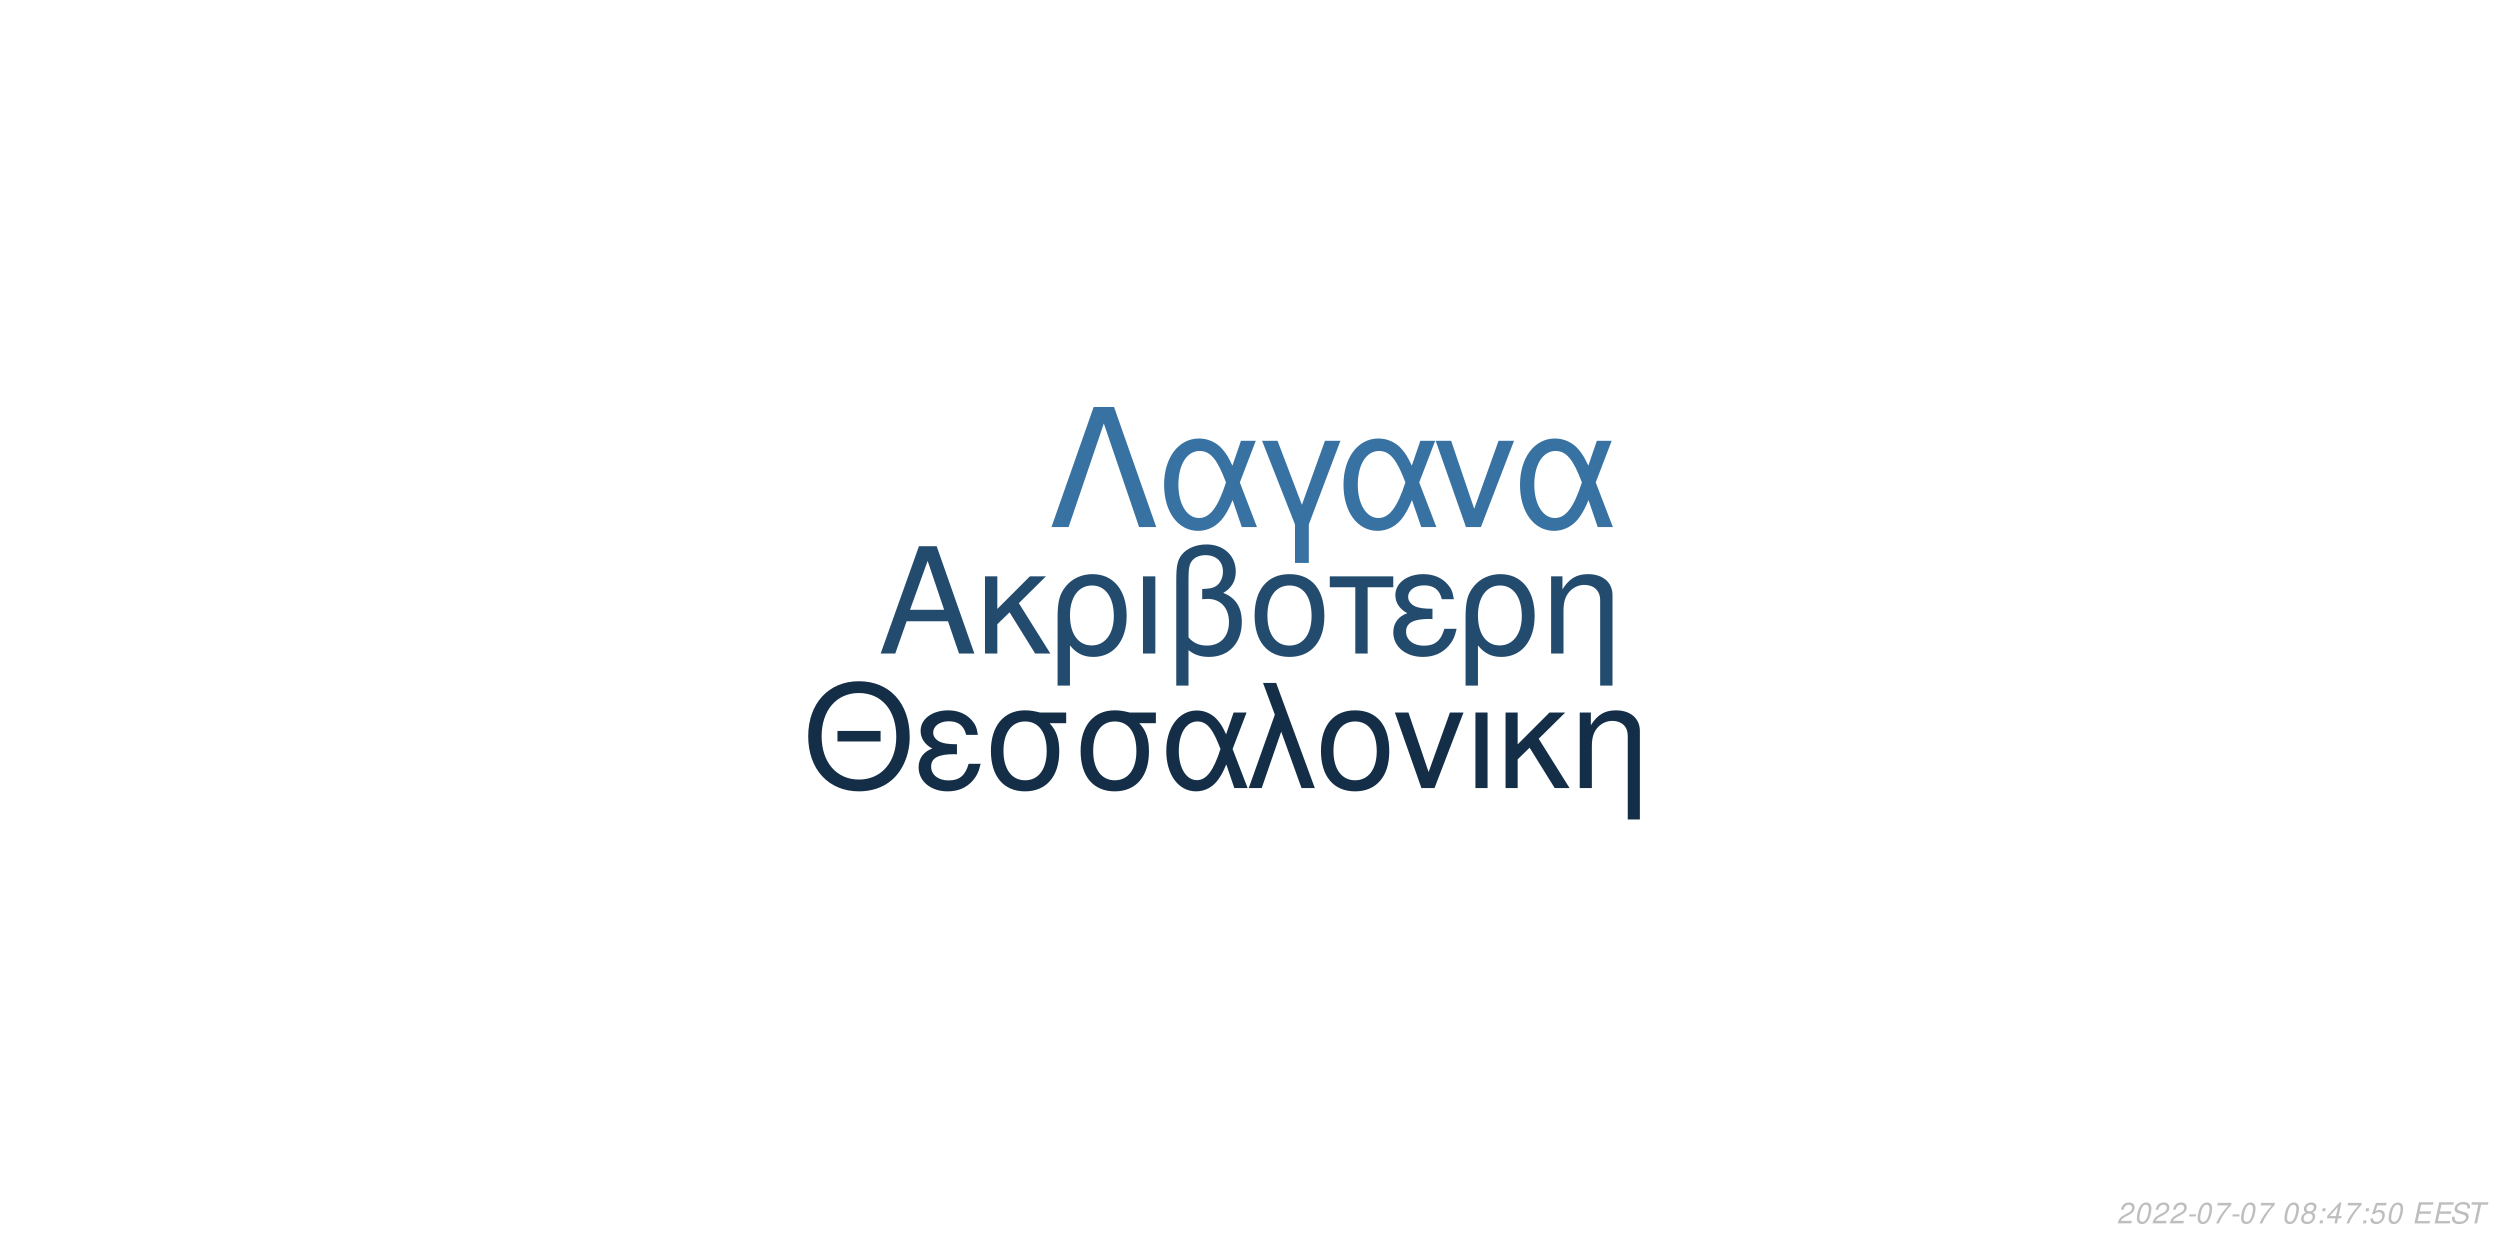
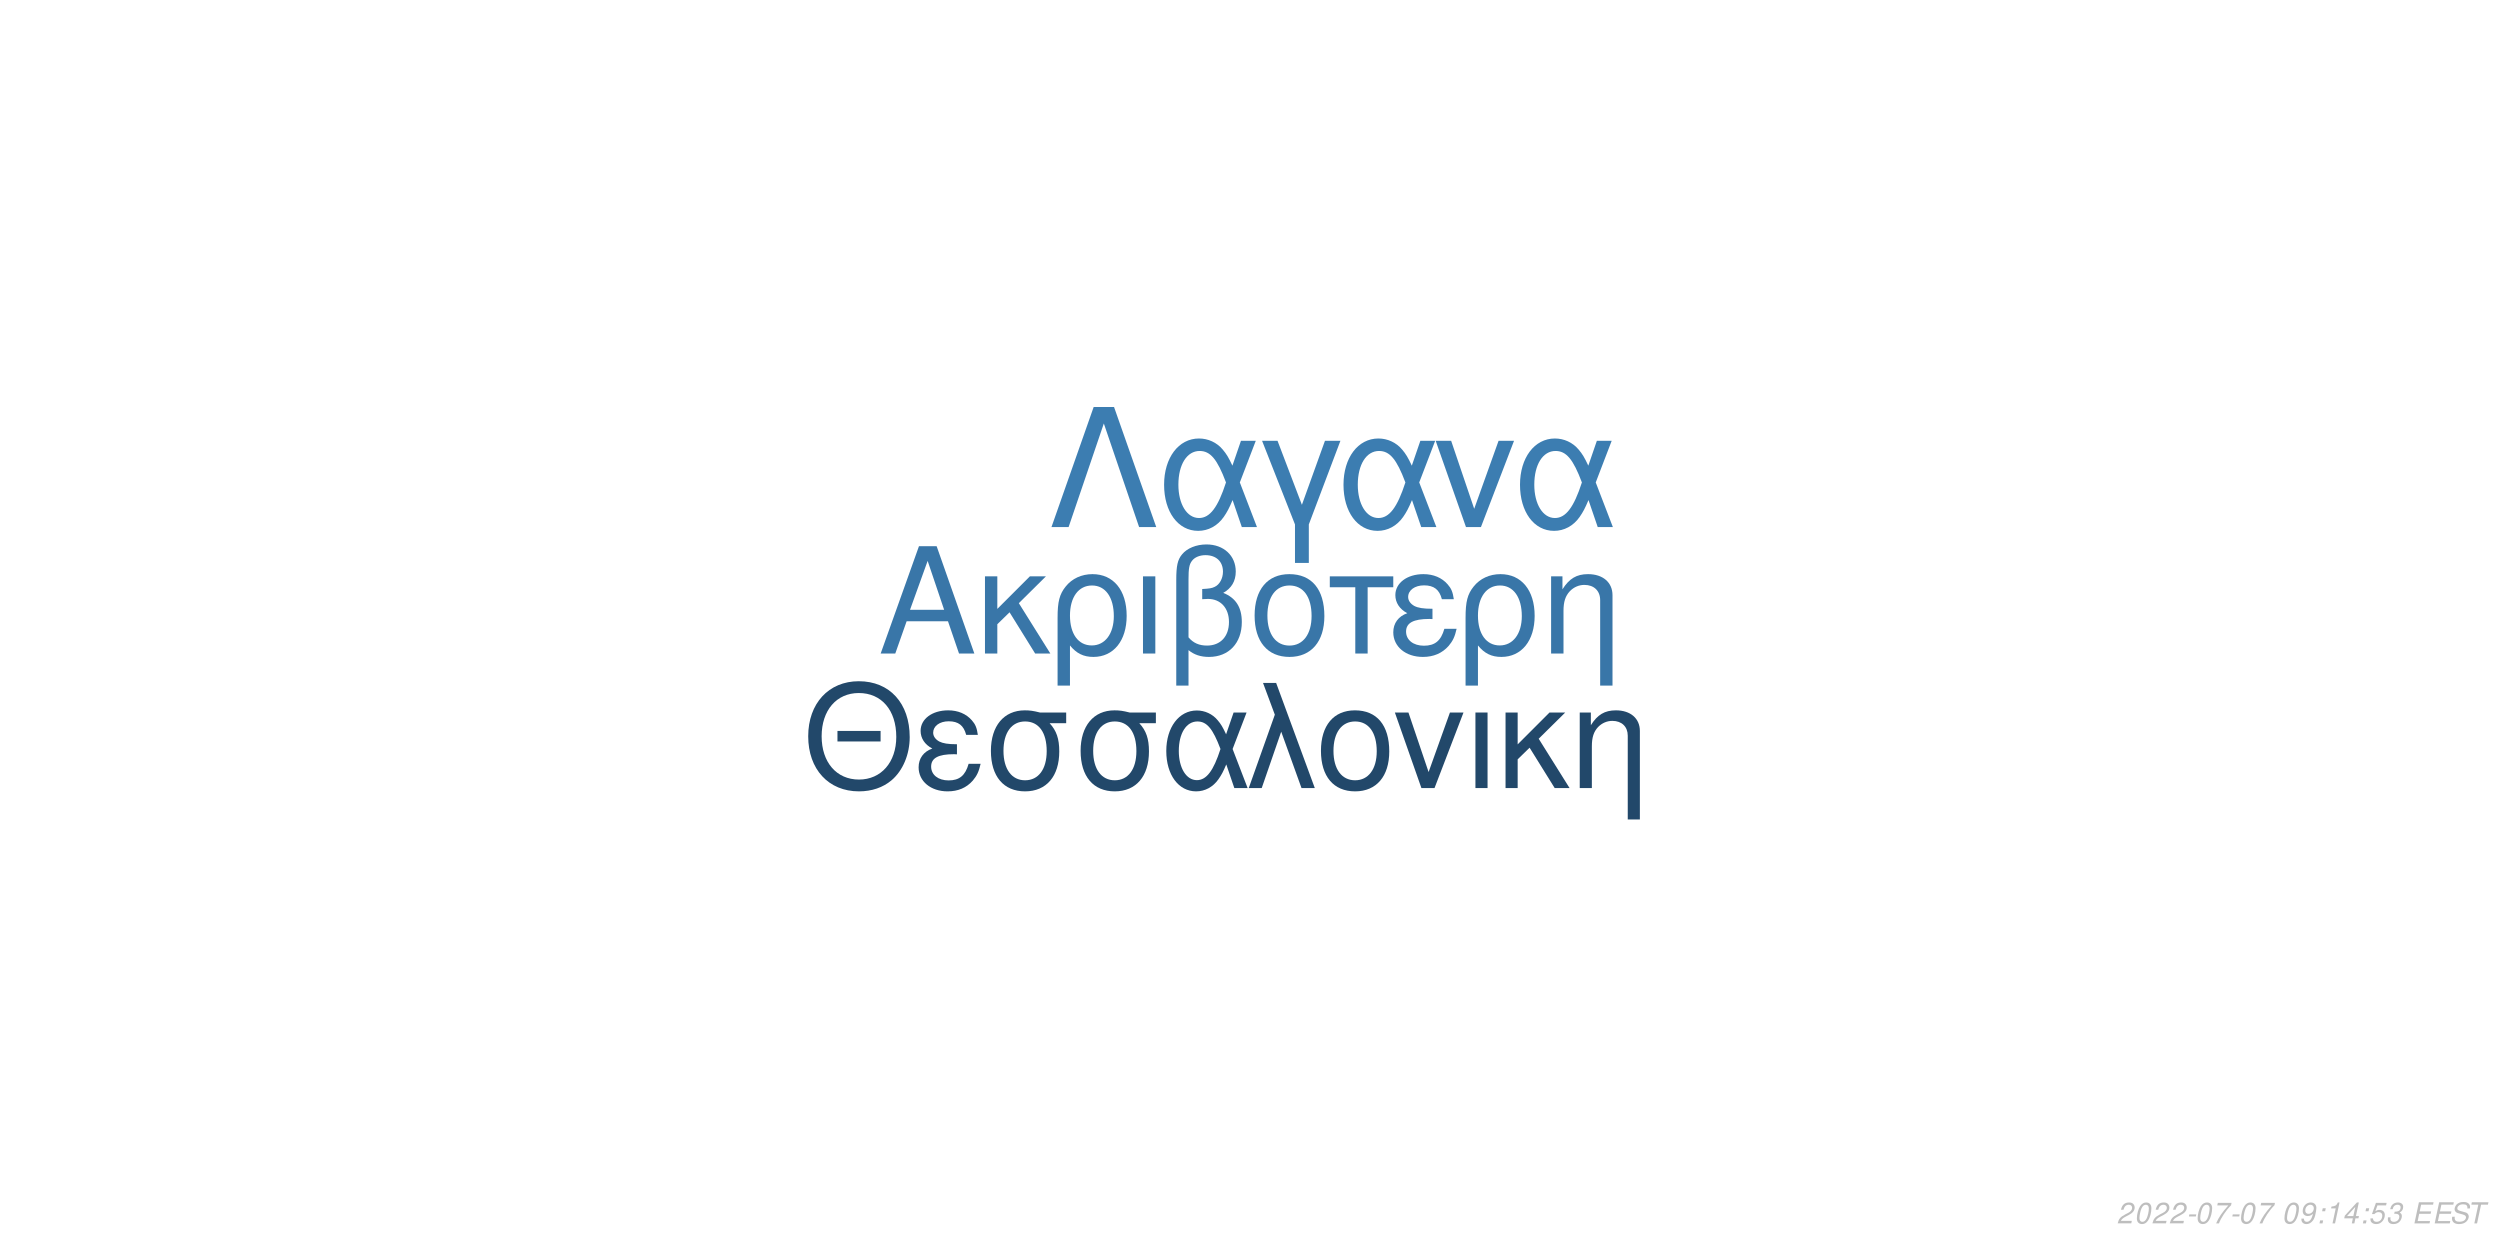
<svg xmlns="http://www.w3.org/2000/svg" xmlns:xlink="http://www.w3.org/1999/xlink" width="864pt" height="432pt" viewBox="0 0 864 432" version="1.1">
  <defs>
    <g>
      <symbol overflow="visible" id="glyph0-0">
        <path style="stroke:none;" d="" />
      </symbol>
      <symbol overflow="visible" id="glyph0-1">
        <path style="stroke:none;" d="M 24.125 -11.141 L 27.938 0 L 33.234 0 L 20.203 -37.094 L 14.094 -37.094 L 0.859 0 L 5.906 0 L 9.828 -11.141 Z M 22.797 -15.109 L 11 -15.109 L 17.094 -32.016 Z M 22.797 -15.109 " />
      </symbol>
      <symbol overflow="visible" id="glyph0-2">
        <path style="stroke:none;" d="M 7.172 -15.422 L 7.172 -26.672 L 2.906 -26.672 L 2.906 0 L 7.172 0 L 7.172 -10.125 L 11.406 -14.25 L 20.25 0 L 25.5 0 L 14.609 -17.406 L 23.969 -26.672 L 18.422 -26.672 Z M 7.172 -15.422 " />
      </symbol>
      <symbol overflow="visible" id="glyph0-3">
        <path style="stroke:none;" d="M 3 11.094 L 7.281 11.094 L 7.281 -2.797 C 9.516 -0.047 11.953 1.172 15.375 1.172 C 22.344 1.172 26.875 -4.422 26.875 -13.031 C 26.875 -21.891 22.297 -27.438 15.062 -27.438 C 11.297 -27.438 7.984 -25.906 5.797 -23.156 C 3.672 -20.516 3 -17.969 3 -12.359 Z M 14.906 -23.516 C 19.547 -23.516 22.438 -19.438 22.438 -12.922 C 22.438 -6.812 19.391 -2.797 14.812 -2.797 C 10.172 -2.797 7.281 -6.766 7.281 -13.125 C 7.281 -19.484 10.234 -23.516 14.906 -23.516 Z M 14.906 -23.516 " />
      </symbol>
      <symbol overflow="visible" id="glyph0-4">
        <path style="stroke:none;" d="M 3.516 0 L 7.781 0 L 7.781 -26.672 L 3.516 -26.672 Z M 3.516 0 " />
      </symbol>
      <symbol overflow="visible" id="glyph0-5">
        <path style="stroke:none;" d="M 4.016 11.094 L 8.25 11.094 L 8.25 -1.172 C 10.172 0.406 12.422 1.172 15.312 1.172 C 22.188 1.172 26.672 -3.609 26.672 -10.891 C 26.672 -15.984 24.578 -19.234 20.25 -20.969 C 23.109 -22.547 24.578 -25.031 24.578 -28.344 C 24.578 -33.844 20.406 -37.703 14.453 -37.703 C 10.938 -37.703 7.734 -36.391 6 -34.25 C 4.484 -32.422 4.016 -30.328 4.016 -25.391 Z M 8.25 -25.656 C 8.25 -29.359 8.5 -30.844 9.469 -32.062 C 10.375 -33.281 12.156 -34 14.094 -34 C 17.812 -34 20.156 -31.812 20.156 -28.297 C 20.156 -25.953 18.984 -23.812 17.297 -23.047 C 16.281 -22.547 15.469 -22.438 12.984 -22.297 L 12.984 -18.781 C 13.734 -18.828 14.344 -18.875 14.969 -18.875 C 19.344 -18.875 22.234 -15.719 22.234 -10.891 C 22.234 -5.906 19.281 -2.75 14.656 -2.75 C 11.953 -2.75 9.922 -3.609 8.25 -5.594 Z M 8.25 -25.656 " />
      </symbol>
      <symbol overflow="visible" id="glyph0-6">
        <path style="stroke:none;" d="M 14.094 -27.438 C 6.562 -27.438 2.094 -22.094 2.094 -13.125 C 2.094 -4.125 6.562 1.172 14.141 1.172 C 21.672 1.172 26.203 -4.172 26.203 -12.922 C 26.203 -22.188 21.828 -27.438 14.094 -27.438 Z M 14.141 -23.516 C 18.938 -23.516 21.781 -19.594 21.781 -12.984 C 21.781 -6.672 18.828 -2.75 14.141 -2.75 C 9.422 -2.75 6.516 -6.672 6.516 -13.125 C 6.516 -19.594 9.422 -23.516 14.141 -23.516 Z M 14.141 -23.516 " />
      </symbol>
      <symbol overflow="visible" id="glyph0-7">
        <path style="stroke:none;" d="M 7.891 0 L 12.156 0 L 12.156 -22.906 L 21.016 -22.906 L 21.016 -26.672 L -0.922 -26.672 L -0.922 -22.906 L 7.891 -22.906 Z M 7.891 0 " />
      </symbol>
      <symbol overflow="visible" id="glyph0-8">
        <path style="stroke:none;" d="M 14.562 -15.469 C 11.344 -15.469 9.562 -15.781 8.297 -16.438 C 6.922 -17.203 6.156 -18.328 6.156 -19.547 C 6.156 -21.891 8.453 -23.562 11.656 -23.562 C 15.062 -23.562 16.953 -22.094 17.812 -18.781 L 21.938 -18.781 C 21.578 -21.266 21.062 -22.5 19.797 -23.922 C 17.812 -26.203 14.906 -27.438 11.453 -27.438 C 5.797 -27.438 1.734 -24.375 1.734 -20.203 C 1.734 -17.609 3.156 -15.375 5.859 -13.938 C 2.797 -12.875 1.016 -10.484 1.016 -7.328 C 1.016 -2.391 5.297 1.172 11.25 1.172 C 14.969 1.172 17.906 -0.109 20.156 -2.641 C 21.578 -4.328 22.297 -5.797 22.906 -8.547 L 18.672 -8.547 C 17.5 -4.422 15.422 -2.703 11.609 -2.703 C 7.938 -2.703 5.438 -4.688 5.438 -7.578 C 5.438 -10.578 7.938 -11.953 13.484 -11.953 C 13.641 -11.953 14.094 -11.953 14.562 -11.906 Z M 14.562 -15.469 " />
      </symbol>
      <symbol overflow="visible" id="glyph0-9">
        <path style="stroke:none;" d="M 3.562 -26.672 L 3.562 0 L 7.844 0 L 7.844 -14.703 C 7.844 -17.906 8.5 -19.891 10.031 -21.531 C 11.406 -22.953 13.188 -23.719 15.062 -23.719 C 18.375 -23.719 20.516 -21.672 20.516 -18.469 L 20.516 11.094 L 24.781 11.094 L 24.781 -20.156 C 24.781 -24.578 21.469 -27.438 16.328 -27.438 C 12.359 -27.438 9.828 -25.906 7.484 -22.188 L 7.484 -26.672 Z M 3.562 -26.672 " />
      </symbol>
      <symbol overflow="visible" id="glyph1-0">
        <path style="stroke:none;" d="" />
      </symbol>
      <symbol overflow="visible" id="glyph1-1">
        <path style="stroke:none;" d="M 26.859 -19.734 L 11.953 -19.734 L 11.953 -16.094 L 26.859 -16.094 Z M 19.328 -36.922 C 8.922 -36.922 1.844 -29.25 1.844 -17.891 C 1.844 -6.484 8.875 1.141 19.391 1.141 C 23.812 1.141 27.703 -0.203 30.641 -2.688 C 34.578 -6.031 36.922 -11.656 36.922 -17.594 C 36.922 -29.297 30 -36.922 19.328 -36.922 Z M 19.328 -32.844 C 27.203 -32.844 32.281 -26.906 32.281 -17.688 C 32.281 -8.922 27.062 -2.938 19.391 -2.938 C 11.609 -2.938 6.484 -8.922 6.484 -17.891 C 6.484 -26.859 11.609 -32.844 19.328 -32.844 Z M 19.328 -32.844 " />
      </symbol>
      <symbol overflow="visible" id="glyph1-2">
        <path style="stroke:none;" d="M 14.25 -15.141 C 11.109 -15.141 9.375 -15.453 8.125 -16.094 C 6.781 -16.844 6.031 -17.938 6.031 -19.141 C 6.031 -21.422 8.266 -23.078 11.406 -23.078 C 14.75 -23.078 16.594 -21.625 17.438 -18.391 L 21.469 -18.391 C 21.125 -20.828 20.625 -22.031 19.391 -23.422 C 17.438 -25.656 14.594 -26.859 11.219 -26.859 C 5.688 -26.859 1.688 -23.875 1.688 -19.781 C 1.688 -17.234 3.094 -15.047 5.734 -13.656 C 2.734 -12.609 1 -10.266 1 -7.172 C 1 -2.344 5.188 1.141 11.016 1.141 C 14.656 1.141 17.547 -0.094 19.734 -2.594 C 21.125 -4.234 21.828 -5.688 22.422 -8.375 L 18.281 -8.375 C 17.141 -4.328 15.094 -2.641 11.359 -2.641 C 7.766 -2.641 5.328 -4.578 5.328 -7.422 C 5.328 -10.359 7.766 -11.703 13.203 -11.703 C 13.359 -11.703 13.797 -11.703 14.25 -11.656 Z M 14.25 -15.141 " />
      </symbol>
      <symbol overflow="visible" id="glyph1-3">
        <path style="stroke:none;" d="M 29 -26.109 L 19.938 -26.109 C 17.594 -26.703 16.438 -26.859 14.703 -26.859 C 7.469 -26.859 2.984 -21.469 2.984 -12.859 C 2.984 -4.031 7.375 1.141 14.797 1.141 C 22.172 1.141 26.609 -4.078 26.609 -12.656 C 26.609 -17.047 25.656 -19.828 23.266 -22.422 L 29 -22.422 Z M 14.797 -23.016 C 19.531 -23.016 22.266 -19.234 22.266 -12.75 C 22.266 -6.531 19.438 -2.688 14.797 -2.688 C 10.172 -2.688 7.328 -6.531 7.328 -12.859 C 7.328 -19.188 10.172 -23.016 14.797 -23.016 Z M 14.797 -23.016 " />
      </symbol>
      <symbol overflow="visible" id="glyph1-4">
        <path style="stroke:none;" d="M 29.344 -26.109 L 24.859 -26.109 L 22.266 -18.578 C 21.125 -21.031 20.484 -22.125 19.328 -23.469 C 17.547 -25.609 14.906 -26.812 12.156 -26.812 C 5.984 -26.812 1.594 -20.984 1.594 -12.812 C 1.594 -4.578 5.828 1.141 11.906 1.141 C 14.953 1.141 17.734 -0.344 19.625 -3.047 C 20.672 -4.531 21.281 -5.688 22.328 -8.172 L 25.109 0 L 29.703 0 L 24.516 -13.5 Z M 20.328 -13.5 C 17.891 -5.922 15.453 -2.734 12.156 -2.734 C 8.516 -2.734 5.922 -6.922 5.922 -12.812 C 5.922 -18.938 8.516 -23.016 12.359 -23.016 C 15.594 -23.016 17.688 -20.531 20.328 -13.5 Z M 20.328 -13.5 " />
      </symbol>
      <symbol overflow="visible" id="glyph1-5">
        <path style="stroke:none;" d="M 1.094 0 L 5.578 0 L 12.312 -19.484 L 19.328 0 L 23.922 0 L 10.562 -36.328 L 6.031 -36.328 L 10.109 -25.359 Z M 1.094 0 " />
      </symbol>
      <symbol overflow="visible" id="glyph1-6">
        <path style="stroke:none;" d="M 13.797 -26.859 C 6.422 -26.859 2.047 -21.625 2.047 -12.859 C 2.047 -4.031 6.422 1.141 13.859 1.141 C 21.234 1.141 25.656 -4.078 25.656 -12.656 C 25.656 -21.719 21.375 -26.859 13.797 -26.859 Z M 13.859 -23.016 C 18.531 -23.016 21.328 -19.188 21.328 -12.703 C 21.328 -6.531 18.438 -2.688 13.859 -2.688 C 9.219 -2.688 6.375 -6.531 6.375 -12.859 C 6.375 -19.188 9.219 -23.016 13.859 -23.016 Z M 13.859 -23.016 " />
      </symbol>
      <symbol overflow="visible" id="glyph1-7">
        <path style="stroke:none;" d="M 14.297 0 L 24.312 -26.109 L 19.625 -26.109 L 12.25 -5.531 L 5.281 -26.109 L 0.594 -26.109 L 9.766 0 Z M 14.297 0 " />
      </symbol>
      <symbol overflow="visible" id="glyph1-8">
        <path style="stroke:none;" d="M 3.438 0 L 7.625 0 L 7.625 -26.109 L 3.438 -26.109 Z M 3.438 0 " />
      </symbol>
      <symbol overflow="visible" id="glyph1-9">
        <path style="stroke:none;" d="M 7.031 -15.094 L 7.031 -26.109 L 2.844 -26.109 L 2.844 0 L 7.031 0 L 7.031 -9.922 L 11.156 -13.953 L 19.828 0 L 24.969 0 L 14.297 -17.047 L 23.469 -26.109 L 18.031 -26.109 Z M 7.031 -15.094 " />
      </symbol>
      <symbol overflow="visible" id="glyph1-10">
        <path style="stroke:none;" d="M 3.484 -26.109 L 3.484 0 L 7.672 0 L 7.672 -14.406 C 7.672 -17.547 8.328 -19.484 9.812 -21.078 C 11.156 -22.469 12.906 -23.219 14.75 -23.219 C 17.984 -23.219 20.078 -21.234 20.078 -18.094 L 20.078 10.859 L 24.266 10.859 L 24.266 -19.734 C 24.266 -24.062 21.031 -26.859 16 -26.859 C 12.109 -26.859 9.609 -25.359 7.328 -21.719 L 7.328 -26.109 Z M 3.484 -26.109 " />
      </symbol>
      <symbol overflow="visible" id="glyph2-0">
        <path style="stroke:none;" d="" />
      </symbol>
      <symbol overflow="visible" id="glyph2-1">
        <path style="stroke:none;" d="M 22.531 -41.484 L 15.484 -41.484 L 0.906 0 L 6.828 0 L 19 -35.797 L 31.188 0 L 37.109 0 Z M 22.531 -41.484 " />
      </symbol>
      <symbol overflow="visible" id="glyph2-2">
        <path style="stroke:none;" d="M 33.516 -29.812 L 28.391 -29.812 L 25.438 -21.219 C 24.125 -24.016 23.391 -25.266 22.078 -26.797 C 20.031 -29.25 17.016 -30.609 13.891 -30.609 C 6.828 -30.609 1.828 -23.953 1.828 -14.625 C 1.828 -5.234 6.656 1.312 13.594 1.312 C 17.078 1.312 20.266 -0.391 22.422 -3.469 C 23.609 -5.172 24.297 -6.484 25.5 -9.328 L 28.688 0 L 33.922 0 L 28 -15.422 Z M 23.219 -15.422 C 20.422 -6.766 17.641 -3.125 13.891 -3.125 C 9.734 -3.125 6.766 -7.906 6.766 -14.625 C 6.766 -21.625 9.734 -26.297 14.109 -26.297 C 17.812 -26.297 20.203 -23.453 23.219 -15.422 Z M 23.219 -15.422 " />
      </symbol>
      <symbol overflow="visible" id="glyph2-3">
        <path style="stroke:none;" d="M 12.062 12.406 L 16.844 12.406 L 16.844 -0.906 L 27.766 -29.812 L 22.422 -29.812 L 14.453 -7.688 L 6.031 -29.812 L 0.688 -29.812 L 12.062 -0.906 Z M 12.062 12.406 " />
      </symbol>
      <symbol overflow="visible" id="glyph2-4">
        <path style="stroke:none;" d="M 16.328 0 L 27.766 -29.812 L 22.422 -29.812 L 14 -6.312 L 6.031 -29.812 L 0.688 -29.812 L 11.156 0 Z M 16.328 0 " />
      </symbol>
      <symbol overflow="visible" id="glyph3-0">
        <path style="stroke:none;" d="" />
      </symbol>
      <symbol overflow="visible" id="glyph3-1">
        <path style="stroke:none;" d="M 5.234 -0.875 L 1.469 -0.875 C 1.641 -1.375 2.203 -1.891 3.109 -2.344 L 4.234 -2.938 C 5.562 -3.625 6.219 -4.469 6.219 -5.484 C 6.219 -5.938 6.062 -6.359 5.797 -6.656 C 5.469 -7.047 4.984 -7.234 4.312 -7.234 C 2.766 -7.234 1.891 -6.453 1.484 -4.734 L 2.375 -4.734 C 2.484 -5.188 2.609 -5.484 2.797 -5.75 C 3.094 -6.203 3.609 -6.453 4.188 -6.453 C 4.891 -6.453 5.344 -6.031 5.344 -5.375 C 5.344 -4.703 4.859 -4.094 4.016 -3.656 L 2.984 -3.125 C 1.234 -2.188 0.797 -1.656 0.344 -0.016 L 5.047 -0.016 Z M 5.234 -0.875 " />
      </symbol>
      <symbol overflow="visible" id="glyph3-2">
        <path style="stroke:none;" d="M 4.203 -7.234 C 3.375 -7.234 2.688 -6.812 2.125 -5.984 C 1.484 -5.047 0.984 -3.188 0.984 -1.734 C 0.984 -1.109 1.172 -0.562 1.484 -0.266 C 1.797 0.047 2.281 0.234 2.766 0.234 C 3.625 0.234 4.281 -0.156 4.859 -1.016 C 5.516 -1.953 6 -3.797 6 -5.266 C 6 -6.5 5.328 -7.234 4.203 -7.234 Z M 4.094 -6.453 C 4.734 -6.453 5.125 -5.984 5.125 -5.156 C 5.125 -4.203 4.781 -2.625 4.406 -1.812 C 3.984 -0.938 3.516 -0.547 2.875 -0.547 C 2.25 -0.547 1.875 -1.031 1.875 -1.828 C 1.875 -2.797 2.203 -4.344 2.594 -5.203 C 2.984 -6.047 3.453 -6.453 4.094 -6.453 Z M 4.094 -6.453 " />
      </symbol>
      <symbol overflow="visible" id="glyph3-3">
        <path style="stroke:none;" d="M 3.516 -3.125 L 1.125 -3.125 L 0.969 -2.406 L 3.359 -2.406 Z M 3.516 -3.125 " />
      </symbol>
      <symbol overflow="visible" id="glyph3-4">
        <path style="stroke:none;" d="M 6.703 -7.094 L 1.953 -7.094 L 1.766 -6.219 L 5.594 -6.219 C 3.344 -3.688 2.266 -2.109 1.375 0 L 2.344 0 C 3.031 -1.906 4.828 -4.594 6.547 -6.281 Z M 6.703 -7.094 " />
      </symbol>
      <symbol overflow="visible" id="glyph3-5">
        <path style="stroke:none;" d="" />
      </symbol>
      <symbol overflow="visible" id="glyph3-6">
-         <path style="stroke:none;" d="M 4.766 -3.797 C 5.078 -3.969 5.234 -4.078 5.438 -4.234 C 5.812 -4.594 6.062 -5.172 6.062 -5.734 C 6.062 -6.625 5.344 -7.234 4.266 -7.234 C 2.812 -7.234 1.703 -6.219 1.703 -4.875 C 1.703 -4.406 1.875 -4.125 2.359 -3.812 C 1.297 -3.312 0.75 -2.516 0.75 -1.469 C 0.75 -0.438 1.547 0.234 2.812 0.234 C 3.656 0.234 4.359 -0.094 4.938 -0.734 C 5.359 -1.234 5.609 -1.859 5.609 -2.438 C 5.609 -3.047 5.312 -3.516 4.766 -3.797 Z M 4.109 -6.453 C 4.797 -6.453 5.188 -6.125 5.188 -5.578 C 5.188 -5.266 5.062 -4.922 4.859 -4.672 C 4.562 -4.312 4.188 -4.156 3.656 -4.156 C 2.984 -4.156 2.594 -4.453 2.594 -4.984 C 2.594 -5.859 3.203 -6.453 4.109 -6.453 Z M 3.453 -3.406 C 4.234 -3.406 4.734 -2.984 4.734 -2.312 C 4.734 -1.312 3.922 -0.547 2.875 -0.547 C 2.125 -0.547 1.625 -0.969 1.625 -1.625 C 1.625 -2.609 2.438 -3.406 3.453 -3.406 Z M 3.453 -3.406 " />
+         <path style="stroke:none;" d="M 0.844 -1.656 C 0.844 -1.547 0.844 -1.438 0.844 -1.375 C 0.844 -0.406 1.531 0.234 2.578 0.234 C 3.203 0.234 3.766 0.016 4.297 -0.438 C 4.938 -1 5.312 -1.656 5.594 -2.719 C 5.844 -3.672 6.016 -4.766 6.016 -5.375 C 6.016 -5.844 5.844 -6.328 5.547 -6.656 C 5.203 -7.031 4.703 -7.234 4.062 -7.234 C 2.516 -7.234 1.297 -5.938 1.297 -4.266 C 1.297 -3.203 1.984 -2.547 3.047 -2.547 C 3.484 -2.547 3.953 -2.672 4.281 -2.891 C 4.406 -2.984 4.547 -3.078 4.828 -3.344 C 4.438 -1.484 3.703 -0.547 2.703 -0.547 C 2.109 -0.547 1.719 -0.938 1.719 -1.547 L 1.719 -1.656 Z M 3.953 -6.453 C 4.625 -6.453 5.141 -5.953 5.141 -5.281 C 5.141 -4.188 4.312 -3.312 3.297 -3.312 C 2.594 -3.312 2.172 -3.734 2.172 -4.453 C 2.172 -5.562 2.984 -6.453 3.953 -6.453 Z M 3.953 -6.453 " />
      </symbol>
      <symbol overflow="visible" id="glyph3-7">
        <path style="stroke:none;" d="M 2.359 -1.031 L 1.312 -1.031 L 1.094 0 L 2.141 0 Z M 3.266 -5.234 L 2.219 -5.234 L 2 -4.203 L 3.047 -4.203 Z M 3.266 -5.234 " />
      </symbol>
      <symbol overflow="visible" id="glyph3-8">
+         <path style="stroke:none;" d="M 3.703 -5.188 L 2.594 0 L 3.469 0 L 5.016 -7.234 L 4.438 -7.234 C 3.906 -6.156 3.688 -6.016 2.234 -5.812 L 2.109 -5.188 Z M 3.703 -5.188 " />
+       </symbol>
+       <symbol overflow="visible" id="glyph3-9">
        <path style="stroke:none;" d="M 3.625 -1.75 L 3.266 0 L 4.141 0 L 4.516 -1.75 L 5.562 -1.75 L 5.734 -2.531 L 4.688 -2.531 L 5.688 -7.234 L 5.016 -7.234 L 0.844 -2.672 L 0.641 -1.75 Z M 3.797 -2.531 L 1.594 -2.531 L 4.469 -5.703 Z M 3.797 -2.531 " />
      </symbol>
-       <symbol overflow="visible" id="glyph3-9">
+       <symbol overflow="visible" id="glyph3-10">
        <path style="stroke:none;" d="M 6.297 -7.094 L 2.594 -7.094 L 1.234 -3.234 L 2.047 -3.234 C 2.656 -3.766 2.938 -3.906 3.531 -3.906 C 4.328 -3.906 4.797 -3.453 4.797 -2.688 C 4.797 -1.438 3.969 -0.547 2.828 -0.547 C 2.031 -0.547 1.609 -0.938 1.578 -1.734 L 0.703 -1.734 L 0.703 -1.516 C 0.703 -0.938 0.844 -0.547 1.188 -0.266 C 1.562 0.062 2.078 0.234 2.703 0.234 C 3.656 0.234 4.391 -0.156 4.984 -0.922 C 5.422 -1.5 5.672 -2.234 5.672 -2.953 C 5.672 -4 4.938 -4.672 3.812 -4.672 C 3.328 -4.672 2.906 -4.547 2.406 -4.234 L 3.109 -6.219 L 6.109 -6.219 Z M 6.297 -7.094 " />
      </symbol>
-       <symbol overflow="visible" id="glyph3-10">
+       <symbol overflow="visible" id="glyph3-11">
+         <path style="stroke:none;" d="M 2.922 -3.312 C 3.125 -3.344 3.234 -3.344 3.375 -3.344 C 4.203 -3.344 4.688 -3 4.688 -2.406 C 4.688 -1.312 3.906 -0.547 2.781 -0.547 C 2.047 -0.547 1.594 -0.938 1.594 -1.562 C 1.594 -1.719 1.609 -1.844 1.656 -2.094 L 0.766 -2.094 C 0.734 -1.797 0.719 -1.641 0.719 -1.469 C 0.719 -0.375 1.406 0.234 2.641 0.234 C 3.547 0.234 4.297 -0.078 4.812 -0.656 C 5.266 -1.156 5.562 -1.875 5.562 -2.547 C 5.562 -3.125 5.344 -3.453 4.797 -3.734 C 5.641 -4.234 6.016 -4.844 6.016 -5.734 C 6.016 -6.656 5.312 -7.234 4.203 -7.234 C 3.375 -7.234 2.672 -6.938 2.188 -6.375 C 1.891 -6.031 1.703 -5.641 1.516 -4.906 L 2.391 -4.906 C 2.5 -5.359 2.594 -5.594 2.734 -5.812 C 3.047 -6.234 3.516 -6.453 4.078 -6.453 C 4.734 -6.453 5.141 -6.125 5.141 -5.578 C 5.141 -5.188 5.016 -4.797 4.797 -4.547 C 4.516 -4.234 4 -4.062 3.266 -4.062 L 3.078 -4.062 Z M 2.922 -3.312 " />
+       </symbol>
+       <symbol overflow="visible" id="glyph3-12">
        <path style="stroke:none;" d="M 2.547 -3.312 L 6.5 -3.312 L 6.688 -4.141 L 2.719 -4.141 L 3.219 -6.469 L 7.344 -6.469 L 7.516 -7.297 L 2.453 -7.297 L 0.906 0 L 6.125 0 L 6.297 -0.812 L 2.016 -0.812 Z M 2.547 -3.312 " />
      </symbol>
-       <symbol overflow="visible" id="glyph3-11">
+       <symbol overflow="visible" id="glyph3-13">
        <path style="stroke:none;" d="M 7.062 -5.156 C 7.125 -5.438 7.141 -5.562 7.141 -5.703 C 7.141 -6.156 6.938 -6.594 6.594 -6.891 C 6.188 -7.25 5.656 -7.406 4.875 -7.406 C 3.844 -7.406 3.047 -7.125 2.5 -6.562 C 2.094 -6.141 1.781 -5.438 1.781 -4.922 C 1.781 -4.297 2.219 -3.766 2.891 -3.562 L 4.594 -3.094 C 5.406 -2.859 5.734 -2.578 5.734 -2.094 C 5.734 -1.781 5.547 -1.406 5.266 -1.141 C 4.844 -0.766 4.266 -0.578 3.453 -0.578 C 2.328 -0.578 1.812 -0.984 1.812 -1.906 C 1.812 -2.047 1.812 -2.125 1.844 -2.312 L 0.984 -2.312 C 0.906 -2.062 0.891 -1.906 0.891 -1.688 C 0.891 -0.484 1.797 0.234 3.297 0.234 C 4.359 0.234 5.234 -0.062 5.812 -0.609 C 6.344 -1.078 6.688 -1.797 6.688 -2.375 C 6.688 -2.641 6.609 -2.906 6.453 -3.156 C 6.234 -3.5 5.938 -3.703 5.469 -3.828 L 3.75 -4.312 C 2.984 -4.547 2.734 -4.734 2.734 -5.188 C 2.734 -5.547 2.875 -5.844 3.188 -6.109 C 3.547 -6.438 4.031 -6.594 4.703 -6.594 C 5.266 -6.594 5.688 -6.484 5.906 -6.297 C 6.094 -6.125 6.219 -5.797 6.219 -5.516 C 6.219 -5.422 6.203 -5.344 6.188 -5.156 Z M 7.062 -5.156 " />
      </symbol>
-       <symbol overflow="visible" id="glyph3-12">
+       <symbol overflow="visible" id="glyph3-14">
        <path style="stroke:none;" d="M 4.938 -6.469 L 7.312 -6.469 L 7.484 -7.297 L 1.75 -7.297 L 1.578 -6.469 L 3.984 -6.469 L 2.609 0 L 3.547 0 Z M 4.938 -6.469 " />
      </symbol>
    </g>
  </defs>
  <g id="surface1">
    <rect x="0" y="0" width="864" height="432" style="fill:rgb(100%,100%,100%);fill-opacity:1;stroke:none;" />
-     <g style="fill:rgb(13.725%,29.412%,43.137%);fill-opacity:1;">
+     <g style="fill:rgb(22.353%,46.275%,65.882%);fill-opacity:1;">
      <use xlink:href="#glyph0-1" x="303.5" y="225.861" />
      <use xlink:href="#glyph0-2" x="337.5" y="225.861" />
      <use xlink:href="#glyph0-3" x="362.5" y="225.861" />
      <use xlink:href="#glyph0-4" x="391.5" y="225.861" />
      <use xlink:href="#glyph0-5" x="402.5" y="225.861" />
      <use xlink:href="#glyph0-6" x="431.5" y="225.861" />
      <use xlink:href="#glyph0-7" x="460.5" y="225.861" />
      <use xlink:href="#glyph0-8" x="480.5" y="225.861" />
      <use xlink:href="#glyph0-3" x="503.5" y="225.861" />
      <use xlink:href="#glyph0-9" x="532.5" y="225.861" />
    </g>
-     <g style="fill:rgb(7.843%,18.039%,27.843%);fill-opacity:1;">
+     <g style="fill:rgb(13.333%,28.235%,41.569%);fill-opacity:1;">
      <use xlink:href="#glyph1-1" x="277.473" y="272.354" />
      <use xlink:href="#glyph1-2" x="316.473" y="272.354" />
      <use xlink:href="#glyph1-3" x="339.473" y="272.354" />
      <use xlink:href="#glyph1-3" x="370.473" y="272.354" />
      <use xlink:href="#glyph1-4" x="401.473" y="272.354" />
      <use xlink:href="#glyph1-5" x="430.473" y="272.354" />
      <use xlink:href="#glyph1-6" x="454.473" y="272.354" />
      <use xlink:href="#glyph1-7" x="481.473" y="272.354" />
      <use xlink:href="#glyph1-8" x="506.473" y="272.354" />
      <use xlink:href="#glyph1-9" x="517.473" y="272.354" />
      <use xlink:href="#glyph1-10" x="542.473" y="272.354" />
    </g>
-     <g style="fill:rgb(21.569%,44.706%,63.529%);fill-opacity:1;">
+     <g style="fill:rgb(23.529%,49.02%,69.412%);fill-opacity:1;">
      <use xlink:href="#glyph2-1" x="362.484" y="182.152" />
      <use xlink:href="#glyph2-2" x="400.484" y="182.152" />
      <use xlink:href="#glyph2-3" x="435.484" y="182.152" />
      <use xlink:href="#glyph2-2" x="462.484" y="182.152" />
      <use xlink:href="#glyph2-4" x="495.484" y="182.152" />
      <use xlink:href="#glyph2-2" x="523.484" y="182.152" />
    </g>
    <g style="fill:rgb(74.51%,74.51%,74.51%);fill-opacity:1;">
      <use xlink:href="#glyph3-1" x="731.52" y="422.81" />
      <use xlink:href="#glyph3-2" x="737.52" y="422.81" />
      <use xlink:href="#glyph3-1" x="743.52" y="422.81" />
      <use xlink:href="#glyph3-1" x="749.52" y="422.81" />
      <use xlink:href="#glyph3-3" x="755.52" y="422.81" />
      <use xlink:href="#glyph3-2" x="758.52" y="422.81" />
      <use xlink:href="#glyph3-4" x="764.52" y="422.81" />
      <use xlink:href="#glyph3-3" x="770.52" y="422.81" />
      <use xlink:href="#glyph3-2" x="773.52" y="422.81" />
      <use xlink:href="#glyph3-4" x="779.52" y="422.81" />
      <use xlink:href="#glyph3-5" x="785.52" y="422.81" />
      <use xlink:href="#glyph3-2" x="788.52" y="422.81" />
      <use xlink:href="#glyph3-6" x="794.52" y="422.81" />
      <use xlink:href="#glyph3-7" x="800.52" y="422.81" />
      <use xlink:href="#glyph3-8" x="803.52" y="422.81" />
-       <use xlink:href="#glyph3-4" x="809.52" y="422.81" />
+       <use xlink:href="#glyph3-9" x="809.52" y="422.81" />
      <use xlink:href="#glyph3-7" x="815.52" y="422.81" />
-       <use xlink:href="#glyph3-9" x="818.52" y="422.81" />
-       <use xlink:href="#glyph3-2" x="824.52" y="422.81" />
+       <use xlink:href="#glyph3-10" x="818.52" y="422.81" />
+       <use xlink:href="#glyph3-11" x="824.52" y="422.81" />
      <use xlink:href="#glyph3-5" x="830.52" y="422.81" />
-       <use xlink:href="#glyph3-10" x="833.52" y="422.81" />
-       <use xlink:href="#glyph3-10" x="840.52" y="422.81" />
-       <use xlink:href="#glyph3-11" x="846.52" y="422.81" />
-       <use xlink:href="#glyph3-12" x="852.52" y="422.81" />
+       <use xlink:href="#glyph3-12" x="833.52" y="422.81" />
+       <use xlink:href="#glyph3-12" x="840.52" y="422.81" />
+       <use xlink:href="#glyph3-13" x="846.52" y="422.81" />
+       <use xlink:href="#glyph3-14" x="852.52" y="422.81" />
    </g>
  </g>
</svg>
